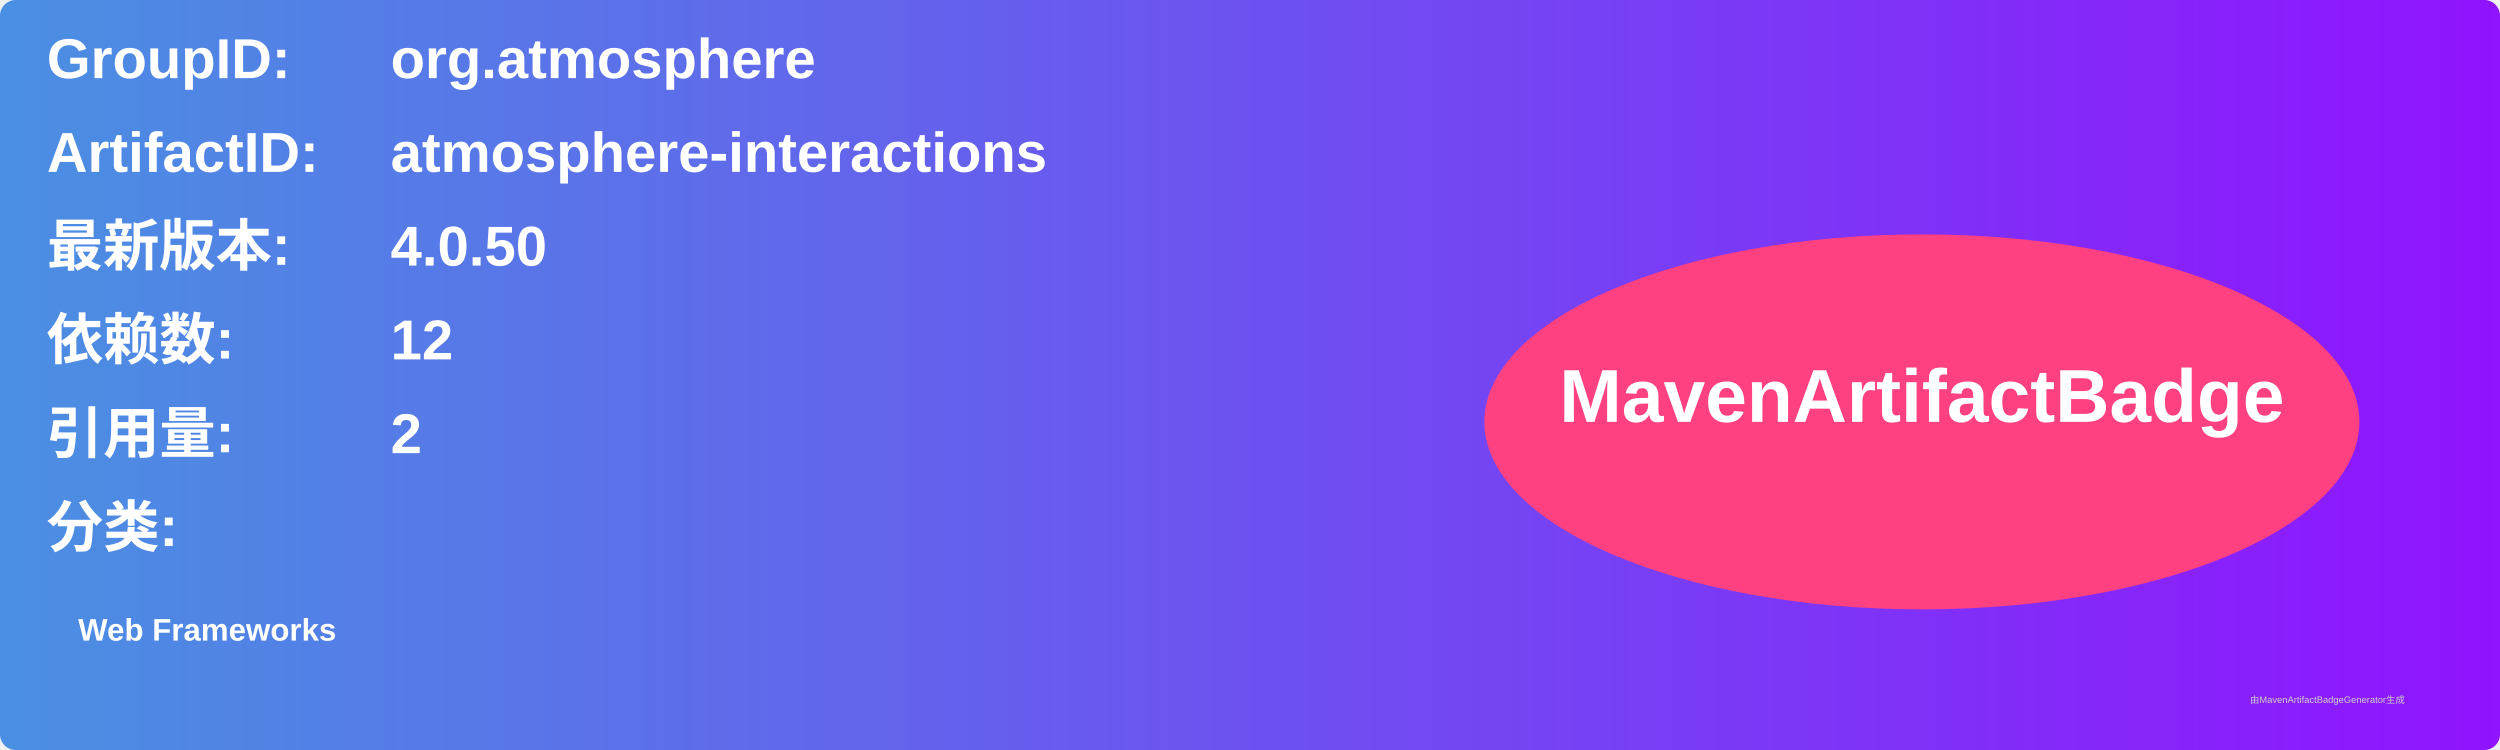
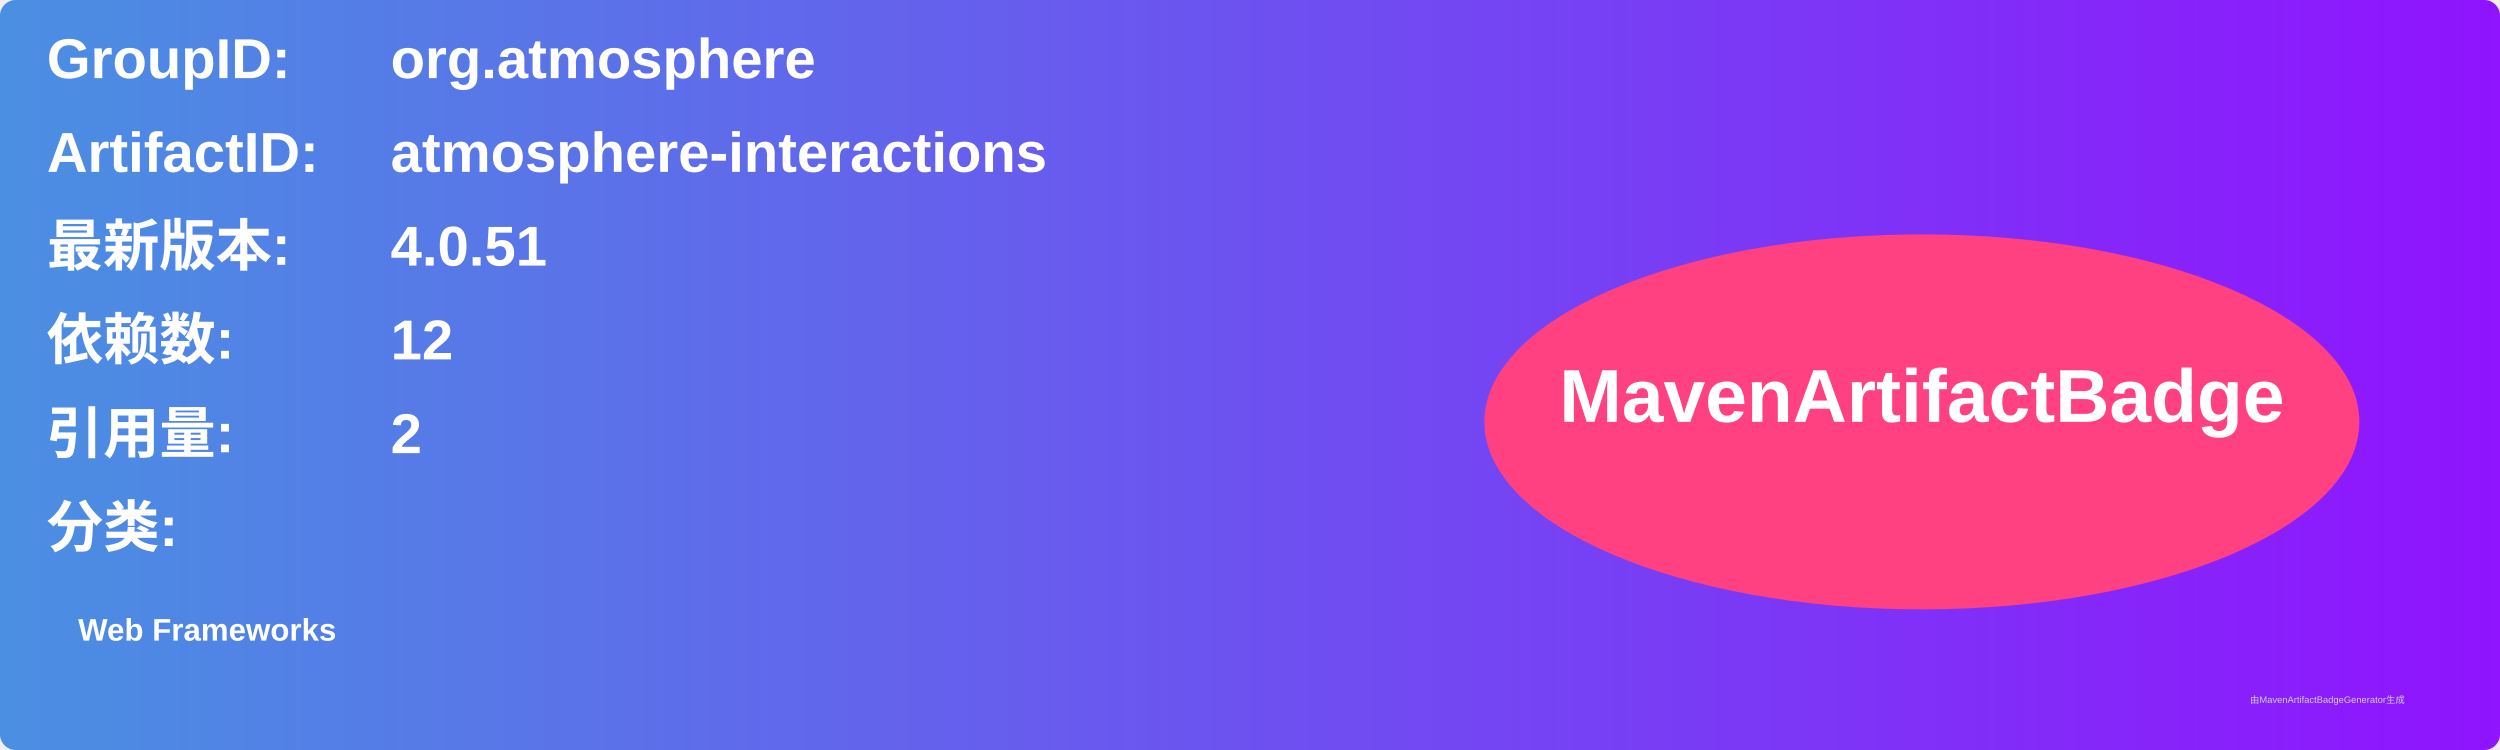
<svg xmlns="http://www.w3.org/2000/svg" width="800" height="240" viewBox="0 0 800 240">
  <linearGradient id="grad" x1="0%" y1="0%" x2="100%" y2="0%">
    <stop offset="0%" stop-color="#4a90e2" />
    <stop offset="100%" stop-color="#9013fe" />
  </linearGradient>
  <rect width="100%" height="100%" rx="5" ry="5" fill="url(#grad)" />
  <g transform="translate(15, 15)">
    <text x="0" y="10" font-family="Arial" font-size="18" fill="white" font-weight="bold" width="260">GroupID:</text>
    <text x="110" y="10" font-family="Arial" font-size="18" fill="white" font-weight="bold" width="460">org.atmosphere</text>
    <text x="0" y="40" font-family="Arial" font-size="18" fill="white" font-weight="bold" width="260">ArtifactID:</text>
    <text x="110" y="40" font-family="Arial" font-size="18" fill="white" font-weight="bold" width="460">atmosphere-interactions</text>
    <text x="0" y="70" font-family="Arial" font-size="18" fill="white" font-weight="bold">最新版本:</text>
    <text x="110" y="70" font-family="Arial" font-size="18" fill="white" font-weight="bold">
-       <tspan font-weight="bold">4.0.50</tspan>
+       <tspan font-weight="bold">4.0.51</tspan>
    </text>
    <text x="0" y="100" font-family="Arial" font-size="18" fill="white" font-weight="bold">依赖数: </text>
    <text x="110" y="100" font-family="Arial" font-size="18" fill="white">
      <tspan font-weight="bold">12</tspan>
    </text>
    <text x="0" y="130" font-family="Arial" font-size="18" fill="white" font-weight="bold">引用量: </text>
    <text x="110" y="130" font-family="Arial" font-size="18" fill="white">
      <tspan font-weight="bold">2</tspan>
    </text>
    <text x="0" y="160" font-family="Arial" font-size="18" fill="white" font-weight="bold">分类:</text>
    <text x="10" y="190" font-family="Arial" font-size="10" fill="white">
      <tspan font-weight="bold">Web Frameworks</tspan>
    </text>
    <ellipse cx="600" cy="120" rx="140" ry="60" fill="#ff4081" />
    <text x="600" y="120" text-anchor="middle" font-family="Arial" font-size="24" fill="white" font-weight="bold">MavenArtifactBadge</text>
  </g>
  <text x="720" y="225" font-family="Arial" font-size="3" fill="#d0d0d0">由MavenArtifactBadgeGenerator生成</text>
</svg>
